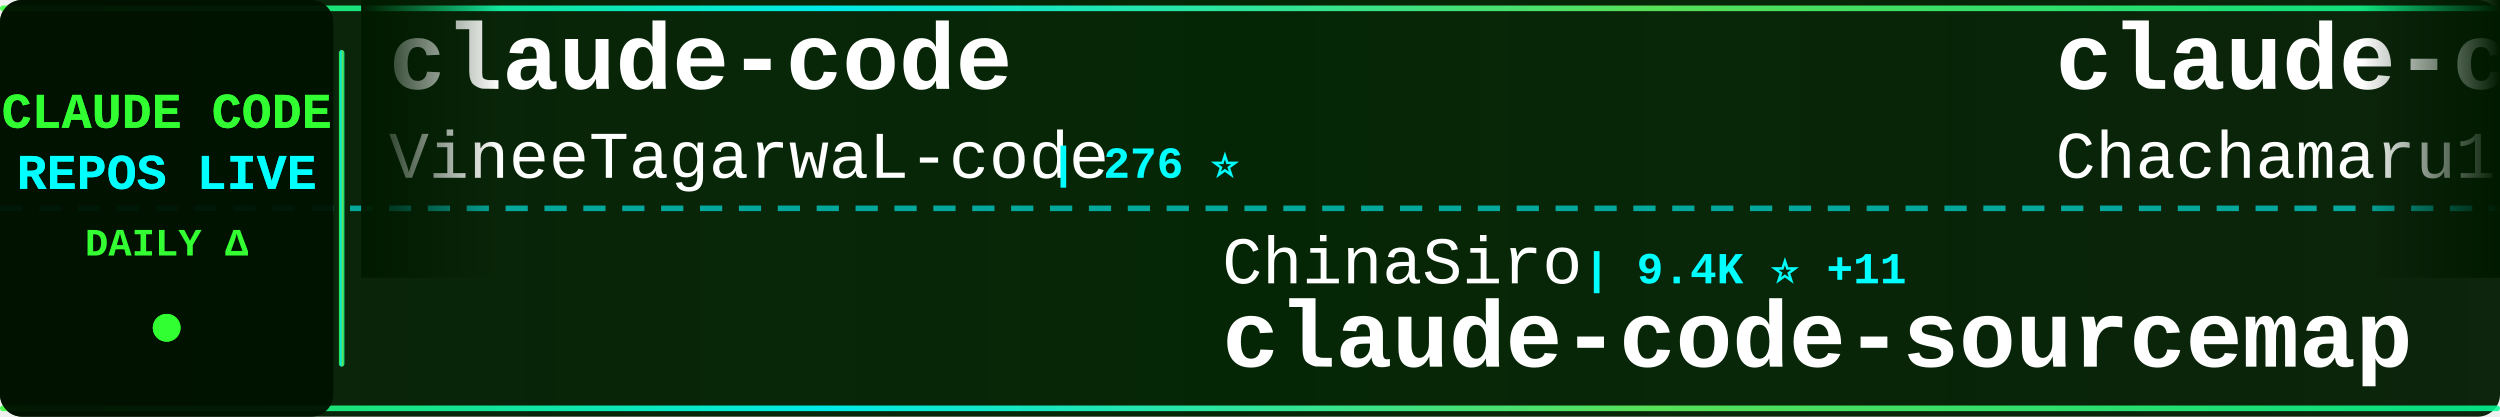
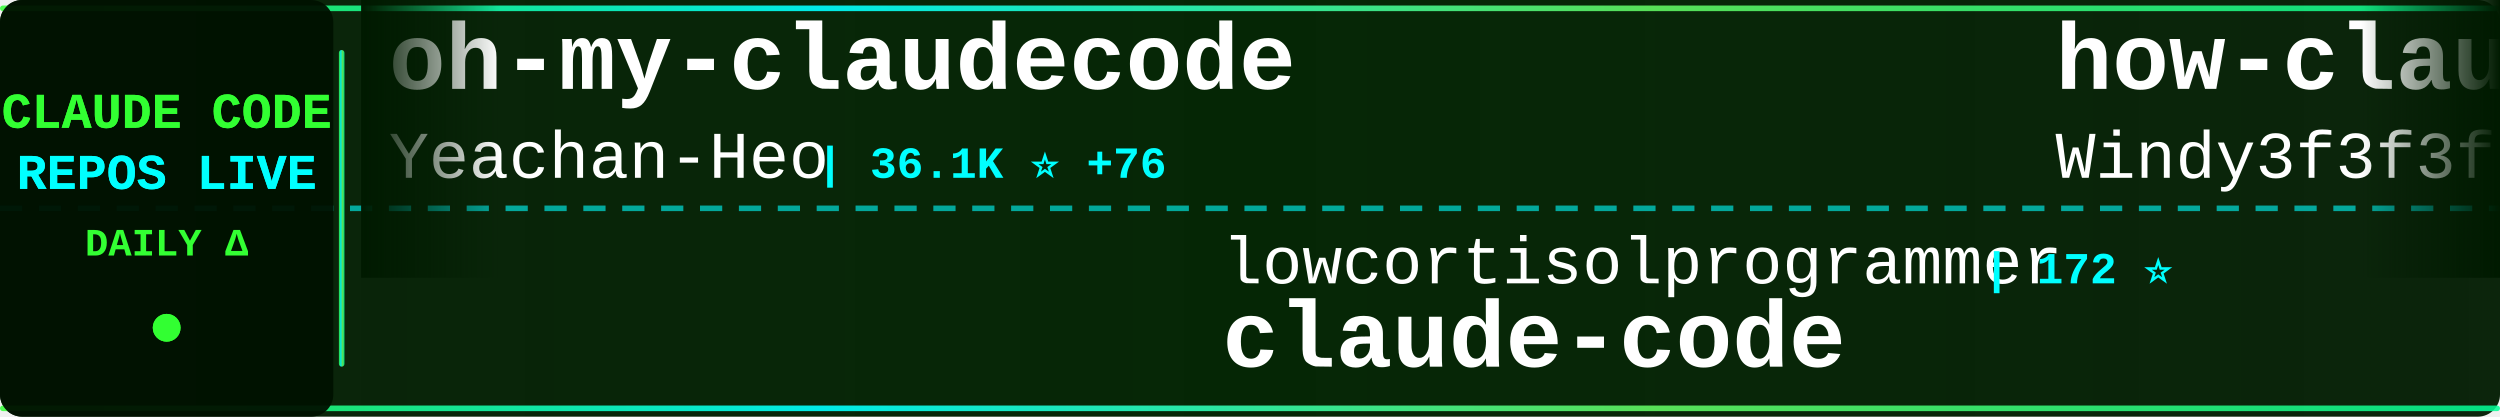
<svg xmlns="http://www.w3.org/2000/svg" width="900" height="150">
  <defs>
    <linearGradient id="tickerBg" x1="0%" y1="0%" x2="100%" y2="0%">
      <stop offset="0%" style="stop-color:#001a00;stop-opacity:0.95" />
      <stop offset="50%" style="stop-color:#002200;stop-opacity:0.98" />
      <stop offset="100%" style="stop-color:#001a00;stop-opacity:0.95" />
    </linearGradient>
    <linearGradient id="borderGrad" x1="0%" y1="0%" x2="100%" y2="0%">
      <stop offset="0%" style="stop-color:#33ff33;stop-opacity:0.85">
        <animate attributeName="stop-opacity" values="0.85;1;0.85" dur="2s" repeatCount="indefinite" />
      </stop>
      <stop offset="33%" style="stop-color:#00ffff;stop-opacity:0.9">
        <animate attributeName="stop-opacity" values="0.9;1;0.9" dur="2.2s" repeatCount="indefinite" />
      </stop>
      <stop offset="66%" style="stop-color:#66ff66;stop-opacity:0.85">
        <animate attributeName="stop-opacity" values="0.85;1;0.85" dur="1.8s" repeatCount="indefinite" />
      </stop>
      <stop offset="100%" style="stop-color:#00ff99;stop-opacity:0.85">
        <animate attributeName="stop-opacity" values="0.85;1;0.85" dur="2s" repeatCount="indefinite" />
      </stop>
    </linearGradient>
    <filter id="textGlow">
      <feGaussianBlur stdDeviation="0.1" result="coloredBlur" />
      <feMerge>
        <feMergeNode in="coloredBlur" />
        <feMergeNode in="SourceGraphic" />
      </feMerge>
    </filter>
    <filter id="metricGlow">
      <feGaussianBlur stdDeviation="0.2" result="coloredBlur" />
      <feMerge>
        <feMergeNode in="coloredBlur" />
        <feMergeNode in="SourceGraphic" />
      </feMerge>
    </filter>
    <linearGradient id="leftFade" x1="0%" y1="0%" x2="100%" y2="0%">
      <stop offset="0%" style="stop-color:#001a00;stop-opacity:1" />
      <stop offset="100%" style="stop-color:#001a00;stop-opacity:0" />
    </linearGradient>
    <linearGradient id="rightFade" x1="0%" y1="0%" x2="100%" y2="0%">
      <stop offset="0%" style="stop-color:#001a00;stop-opacity:0" />
      <stop offset="100%" style="stop-color:#001a00;stop-opacity:1" />
    </linearGradient>
  </defs>
  <rect width="900" height="150" fill="url(#tickerBg)" rx="8" />
  <rect x="0" y="2" width="900" height="2" fill="url(#borderGrad)" rx="1" />
  <rect x="0" y="146" width="900" height="2" fill="url(#borderGrad)" rx="1" />
  <line x1="0" y1="75" x2="900" y2="75" stroke="#00ffff" stroke-width="2" stroke-dasharray="8 6" opacity="0.6" />
  <rect x="0" y="0" width="120" height="150" fill="#001100" opacity="0.95" rx="8" />
  <text x="60" y="46" font-family="'Courier New', monospace" font-size="18" font-weight="bold" fill="#33ff33" text-anchor="middle" filter="url(#textGlow)">
    CLAUDE CODE
  </text>
  <text x="60" y="68" font-family="'Courier New', monospace" font-size="18" font-weight="bold" fill="#00ffff" text-anchor="middle" filter="url(#textGlow)">
    REPOS LIVE
  </text>
  <text x="60" y="92" font-family="'Courier New', monospace" font-size="14" font-weight="bold" fill="#33ff33" text-anchor="middle">
    DAILY Δ
  </text>
  <circle cx="60" cy="118" r="5" fill="#33ff33" filter="url(#metricGlow)">
    <animate attributeName="r" values="4;6;4" dur="1.5s" repeatCount="indefinite" />
    <animate attributeName="opacity" values="0.6;1;0.6" dur="1.5s" repeatCount="indefinite" />
  </circle>
  <rect x="122" y="18" width="2" height="114" fill="url(#borderGrad)" rx="1" />
  <clipPath id="tickerClip">
    <rect x="130" y="0" width="770" height="150" />
  </clipPath>
  <g clip-path="url(#tickerClip)">
    <g id="tickerItems">
      <animateTransform attributeName="transform" attributeType="XML" type="translate" from="0 0" to="-3000 0" dur="54s" repeatCount="indefinite" />
      <g transform="translate(0, 0)">
-         <text x="140" y="32" font-family="'Courier New', monospace" font-size="34" font-weight="bold" fill="#ffffff">claude-code</text>
-         <text x="140" y="64" font-family="'Courier New', monospace" font-size="24" font-weight="normal" fill="#ffffff" opacity="1.0">VineeTagarwaL-code</text>
-         <text x="378" y="64" font-family="'Courier New', monospace" font-size="16" font-weight="bold" fill="#00ffff"> | 276 ⭐</text>
+         <text x="140" y="32" font-family="'Courier New', monospace" font-size="34" font-weight="bold" fill="#ffffff">oh-my-claudecode</text>
+         <text x="140" y="64" font-family="'Courier New', monospace" font-size="24" font-weight="normal" fill="#ffffff" opacity="1.0">Yeachan-Heo</text>
+         <text x="294" y="64" font-family="'Courier New', monospace" font-size="16" font-weight="bold" fill="#00ffff"> | 36.1K ⭐ +76</text>
      </g>
      <g transform="translate(300, 0)">
-         <text x="140" y="102" font-family="'Courier New', monospace" font-size="24" font-weight="normal" fill="#ffffff" opacity="1.0">ChinaSiro</text>
-         <text x="270" y="102" font-family="'Courier New', monospace" font-size="16" font-weight="bold" fill="#00ffff"> | 9.4K ⭐ +11</text>
-         <text x="140" y="132" font-family="'Courier New', monospace" font-size="34" font-weight="bold" fill="#ffffff">claude-code-sourcemap</text>
+         <text x="140" y="102" font-family="'Courier New', monospace" font-size="24" font-weight="normal" fill="#ffffff" opacity="1.0">lowcortisolprogrammer</text>
+         <text x="414" y="102" font-family="'Courier New', monospace" font-size="16" font-weight="bold" fill="#00ffff"> | 172 ⭐</text>
+         <text x="140" y="132" font-family="'Courier New', monospace" font-size="34" font-weight="bold" fill="#ffffff">claude-code</text>
      </g>
      <g transform="translate(600, 0)">
-         <text x="140" y="32" font-family="'Courier New', monospace" font-size="34" font-weight="bold" fill="#ffffff">claude-code-harness</text>
-         <text x="140" y="64" font-family="'Courier New', monospace" font-size="24" font-weight="normal" fill="#ffffff" opacity="1.0">Chachamaru127</text>
-         <text x="318" y="64" font-family="'Courier New', monospace" font-size="16" font-weight="bold" fill="#00ffff"> | 2.7K ⭐ +12</text>
+         <text x="140" y="32" font-family="'Courier New', monospace" font-size="34" font-weight="bold" fill="#ffffff">how-claude-code-works</text>
+         <text x="140" y="64" font-family="'Courier New', monospace" font-size="24" font-weight="normal" fill="#ffffff" opacity="1.0">Windy3f3f3f3f</text>
+         <text x="318" y="64" font-family="'Courier New', monospace" font-size="16" font-weight="bold" fill="#00ffff"> | 2.6K ⭐ +11</text>
      </g>
      <g transform="translate(900, 0)">
-         <text x="140" y="102" font-family="'Courier New', monospace" font-size="24" font-weight="normal" fill="#ffffff" opacity="1.0">ChrisWiles</text>
-         <text x="282" y="102" font-family="'Courier New', monospace" font-size="16" font-weight="bold" fill="#00ffff"> | 5.9K ⭐</text>
-         <text x="140" y="132" font-family="'Courier New', monospace" font-size="34" font-weight="bold" fill="#ffffff">claude-code-showcase</text>
+         <text x="140" y="102" font-family="'Courier New', monospace" font-size="24" font-weight="normal" fill="#ffffff" opacity="1.0">oboard</text>
+         <text x="234" y="102" font-family="'Courier New', monospace" font-size="16" font-weight="bold" fill="#00ffff"> | 3.2K ⭐ +6</text>
+         <text x="140" y="132" font-family="'Courier New', monospace" font-size="34" font-weight="bold" fill="#ffffff">claude-code-rev</text>
      </g>
      <g transform="translate(1200, 0)">
-         <text x="140" y="32" font-family="'Courier New', monospace" font-size="34" font-weight="bold" fill="#ffffff">claude-code</text>
-         <text x="140" y="64" font-family="'Courier New', monospace" font-size="24" font-weight="normal" fill="#ffffff" opacity="1.0">T-Lab-CUHKSZ</text>
-         <text x="306" y="64" font-family="'Courier New', monospace" font-size="16" font-weight="bold" fill="#00ffff"> | 317 ⭐</text>
+         <text x="140" y="32" font-family="'Courier New', monospace" font-size="34" font-weight="bold" fill="#ffffff">collection-claude-code-s...</text>
+         <text x="140" y="64" font-family="'Courier New', monospace" font-size="24" font-weight="normal" fill="#ffffff" opacity="1.0">chauncygu</text>
+         <text x="270" y="64" font-family="'Courier New', monospace" font-size="16" font-weight="bold" fill="#00ffff"> | 2.6K ⭐ +4</text>
      </g>
      <g transform="translate(1500, 0)">
-         <text x="140" y="102" font-family="'Courier New', monospace" font-size="24" font-weight="normal" fill="#ffffff" opacity="1.0">RichardAtCT</text>
-         <text x="294" y="102" font-family="'Courier New', monospace" font-size="16" font-weight="bold" fill="#00ffff"> | 2.7K ⭐ +1</text>
-         <text x="140" y="132" font-family="'Courier New', monospace" font-size="34" font-weight="bold" fill="#ffffff">claude-code-telegram</text>
+         <text x="140" y="102" font-family="'Courier New', monospace" font-size="24" font-weight="normal" fill="#ffffff" opacity="1.0">mehmoodosman</text>
+         <text x="306" y="102" font-family="'Courier New', monospace" font-size="16" font-weight="bold" fill="#00ffff"> | 167 ⭐</text>
+         <text x="140" y="132" font-family="'Courier New', monospace" font-size="34" font-weight="bold" fill="#ffffff">claude-code</text>
      </g>
      <g transform="translate(1800, 0)">
-         <text x="140" y="32" font-family="'Courier New', monospace" font-size="34" font-weight="bold" fill="#ffffff">claude-code-source</text>
-         <text x="140" y="64" font-family="'Courier New', monospace" font-size="24" font-weight="normal" fill="#ffffff" opacity="1.0">AprilNEA</text>
-         <text x="258" y="64" font-family="'Courier New', monospace" font-size="16" font-weight="bold" fill="#00ffff"> | 385 ⭐</text>
+         <text x="140" y="32" font-family="'Courier New', monospace" font-size="34" font-weight="bold" fill="#ffffff">claude-code</text>
+         <text x="140" y="64" font-family="'Courier New', monospace" font-size="24" font-weight="normal" fill="#ffffff" opacity="1.0">xorespesp</text>
+         <text x="270" y="64" font-family="'Courier New', monospace" font-size="16" font-weight="bold" fill="#00ffff"> | 225 ⭐</text>
      </g>
      <g transform="translate(2100, 0)">
-         <text x="140" y="102" font-family="'Courier New', monospace" font-size="24" font-weight="normal" fill="#ffffff" opacity="1.0">Yuyz0112</text>
-         <text x="258" y="102" font-family="'Courier New', monospace" font-size="16" font-weight="bold" fill="#00ffff"> | 2.4K ⭐ +2</text>
-         <text x="140" y="132" font-family="'Courier New', monospace" font-size="34" font-weight="bold" fill="#ffffff">claude-code-reverse</text>
+         <text x="140" y="102" font-family="'Courier New', monospace" font-size="24" font-weight="normal" fill="#ffffff" opacity="1.0">RishabhK103</text>
+         <text x="294" y="102" font-family="'Courier New', monospace" font-size="16" font-weight="bold" fill="#00ffff"> | 89 ⭐</text>
+         <text x="140" y="132" font-family="'Courier New', monospace" font-size="34" font-weight="bold" fill="#ffffff">claude-code</text>
      </g>
      <g transform="translate(2400, 0)">
-         <text x="140" y="32" font-family="'Courier New', monospace" font-size="34" font-weight="bold" fill="#ffffff">claude-code-spec-workflo...</text>
-         <text x="140" y="64" font-family="'Courier New', monospace" font-size="24" font-weight="normal" fill="#ffffff" opacity="1.0">Pimzino</text>
-         <text x="246" y="64" font-family="'Courier New', monospace" font-size="16" font-weight="bold" fill="#00ffff"> | 3.8K ⭐ +1</text>
+         <text x="140" y="32" font-family="'Courier New', monospace" font-size="34" font-weight="bold" fill="#ffffff">andrej-karpathy-skills</text>
+         <text x="140" y="64" font-family="'Courier New', monospace" font-size="24" font-weight="normal" fill="#ffffff" opacity="1.0">multica-ai</text>
+         <text x="282" y="64" font-family="'Courier New', monospace" font-size="16" font-weight="bold" fill="#00ffff"> | 172.5K ⭐ +766</text>
      </g>
      <g transform="translate(2700, 0)">
-         <text x="140" y="102" font-family="'Courier New', monospace" font-size="24" font-weight="normal" fill="#ffffff" opacity="1.0">1rgs</text>
-         <text x="210" y="102" font-family="'Courier New', monospace" font-size="16" font-weight="bold" fill="#00ffff"> | 3.6K ⭐</text>
-         <text x="140" y="132" font-family="'Courier New', monospace" font-size="34" font-weight="bold" fill="#ffffff">claude-code-proxy</text>
+         <text x="140" y="102" font-family="'Courier New', monospace" font-size="24" font-weight="normal" fill="#ffffff" opacity="1.0">T-Lab-CUHKSZ</text>
+         <text x="306" y="102" font-family="'Courier New', monospace" font-size="16" font-weight="bold" fill="#00ffff"> | 317 ⭐</text>
+         <text x="140" y="132" font-family="'Courier New', monospace" font-size="34" font-weight="bold" fill="#ffffff">claude-code</text>
      </g>
      <g transform="translate(3000, 0)">
-         <text x="140" y="32" font-family="'Courier New', monospace" font-size="34" font-weight="bold" fill="#ffffff">claude-code</text>
-         <text x="140" y="64" font-family="'Courier New', monospace" font-size="24" font-weight="normal" fill="#ffffff" opacity="1.0">VineeTagarwaL-code</text>
-         <text x="378" y="64" font-family="'Courier New', monospace" font-size="16" font-weight="bold" fill="#00ffff"> | 276 ⭐</text>
+         <text x="140" y="32" font-family="'Courier New', monospace" font-size="34" font-weight="bold" fill="#ffffff">oh-my-claudecode</text>
+         <text x="140" y="64" font-family="'Courier New', monospace" font-size="24" font-weight="normal" fill="#ffffff" opacity="1.0">Yeachan-Heo</text>
+         <text x="294" y="64" font-family="'Courier New', monospace" font-size="16" font-weight="bold" fill="#00ffff"> | 36.1K ⭐ +76</text>
      </g>
      <g transform="translate(3300, 0)">
-         <text x="140" y="102" font-family="'Courier New', monospace" font-size="24" font-weight="normal" fill="#ffffff" opacity="1.0">ChinaSiro</text>
-         <text x="270" y="102" font-family="'Courier New', monospace" font-size="16" font-weight="bold" fill="#00ffff"> | 9.4K ⭐ +11</text>
-         <text x="140" y="132" font-family="'Courier New', monospace" font-size="34" font-weight="bold" fill="#ffffff">claude-code-sourcemap</text>
+         <text x="140" y="102" font-family="'Courier New', monospace" font-size="24" font-weight="normal" fill="#ffffff" opacity="1.0">lowcortisolprogrammer</text>
+         <text x="414" y="102" font-family="'Courier New', monospace" font-size="16" font-weight="bold" fill="#00ffff"> | 172 ⭐</text>
+         <text x="140" y="132" font-family="'Courier New', monospace" font-size="34" font-weight="bold" fill="#ffffff">claude-code</text>
      </g>
      <g transform="translate(3600, 0)">
-         <text x="140" y="32" font-family="'Courier New', monospace" font-size="34" font-weight="bold" fill="#ffffff">claude-code-harness</text>
-         <text x="140" y="64" font-family="'Courier New', monospace" font-size="24" font-weight="normal" fill="#ffffff" opacity="1.0">Chachamaru127</text>
-         <text x="318" y="64" font-family="'Courier New', monospace" font-size="16" font-weight="bold" fill="#00ffff"> | 2.7K ⭐ +12</text>
+         <text x="140" y="32" font-family="'Courier New', monospace" font-size="34" font-weight="bold" fill="#ffffff">how-claude-code-works</text>
+         <text x="140" y="64" font-family="'Courier New', monospace" font-size="24" font-weight="normal" fill="#ffffff" opacity="1.0">Windy3f3f3f3f</text>
+         <text x="318" y="64" font-family="'Courier New', monospace" font-size="16" font-weight="bold" fill="#00ffff"> | 2.6K ⭐ +11</text>
      </g>
      <g transform="translate(3900, 0)">
-         <text x="140" y="102" font-family="'Courier New', monospace" font-size="24" font-weight="normal" fill="#ffffff" opacity="1.0">ChrisWiles</text>
-         <text x="282" y="102" font-family="'Courier New', monospace" font-size="16" font-weight="bold" fill="#00ffff"> | 5.9K ⭐</text>
-         <text x="140" y="132" font-family="'Courier New', monospace" font-size="34" font-weight="bold" fill="#ffffff">claude-code-showcase</text>
+         <text x="140" y="102" font-family="'Courier New', monospace" font-size="24" font-weight="normal" fill="#ffffff" opacity="1.0">oboard</text>
+         <text x="234" y="102" font-family="'Courier New', monospace" font-size="16" font-weight="bold" fill="#00ffff"> | 3.2K ⭐ +6</text>
+         <text x="140" y="132" font-family="'Courier New', monospace" font-size="34" font-weight="bold" fill="#ffffff">claude-code-rev</text>
      </g>
    </g>
  </g>
  <rect x="130" y="0" width="50" height="100" fill="url(#leftFade)" />
  <rect x="850" y="0" width="50" height="100" fill="url(#rightFade)" />
</svg>
